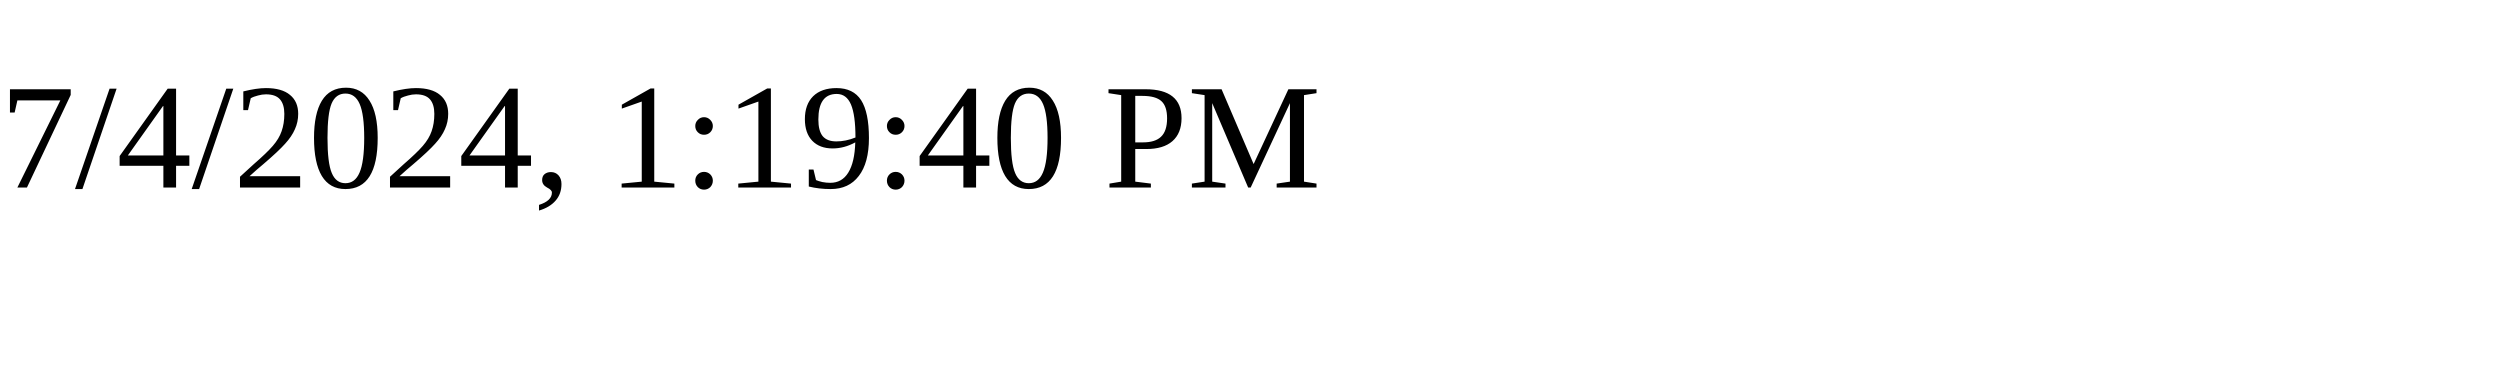
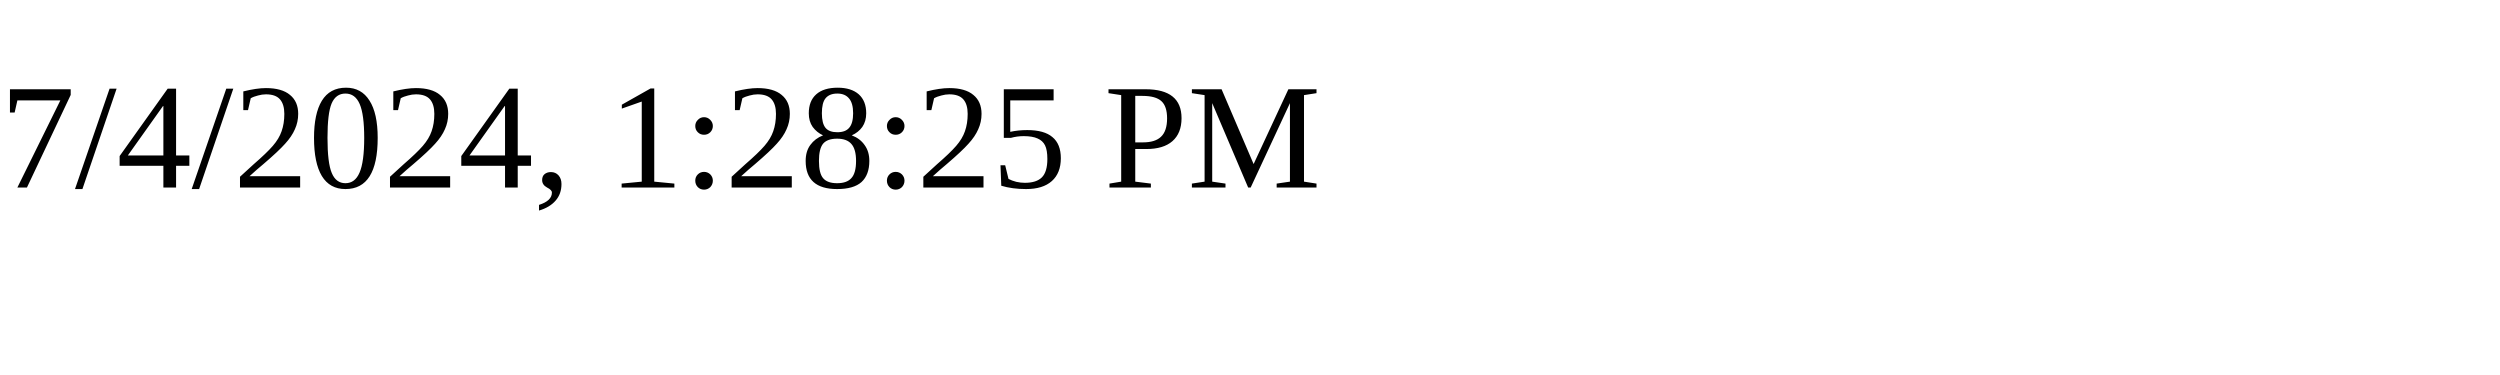
<svg xmlns="http://www.w3.org/2000/svg" height="30" width="200">
-   <text x="0" y="15">7/4/2024, 1:19:40 PM</text>
+   <text x="0" y="15">7/4/2024, 1:28:25 PM</text>
</svg>
